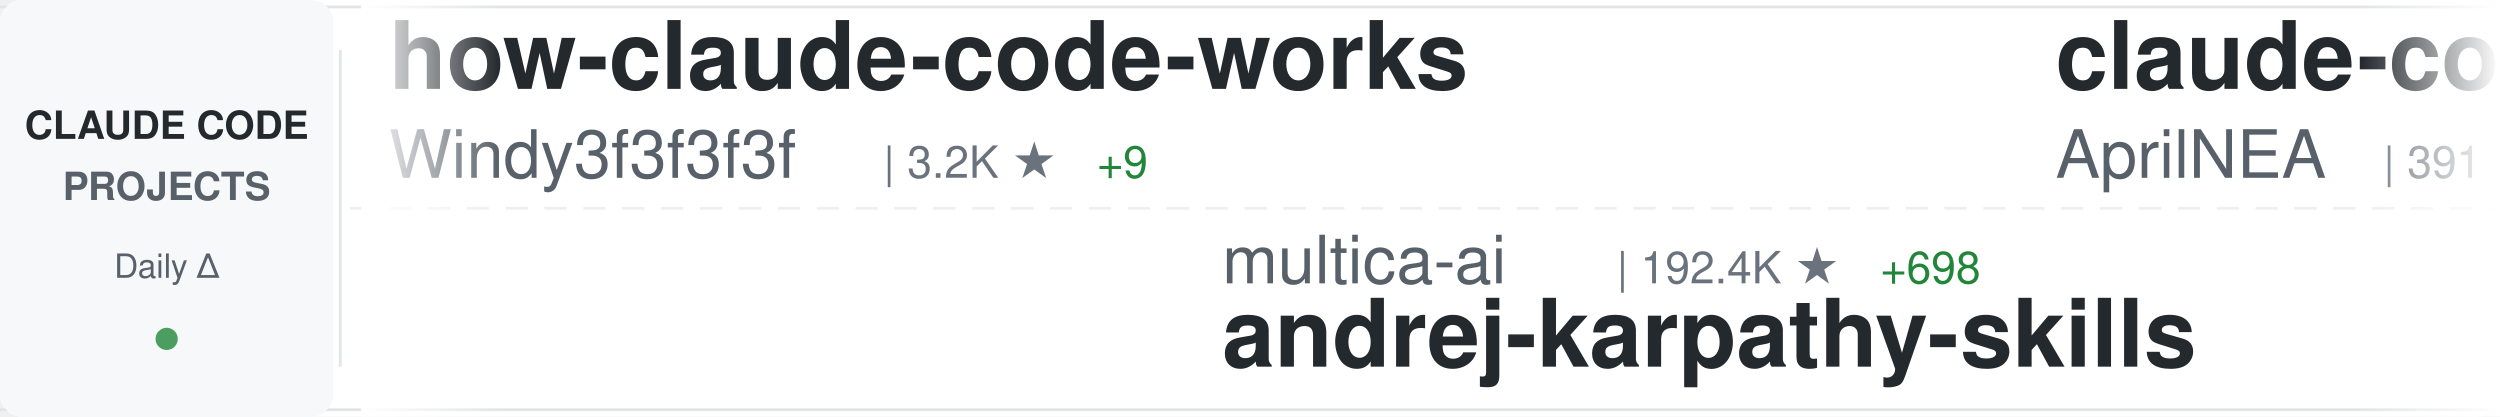
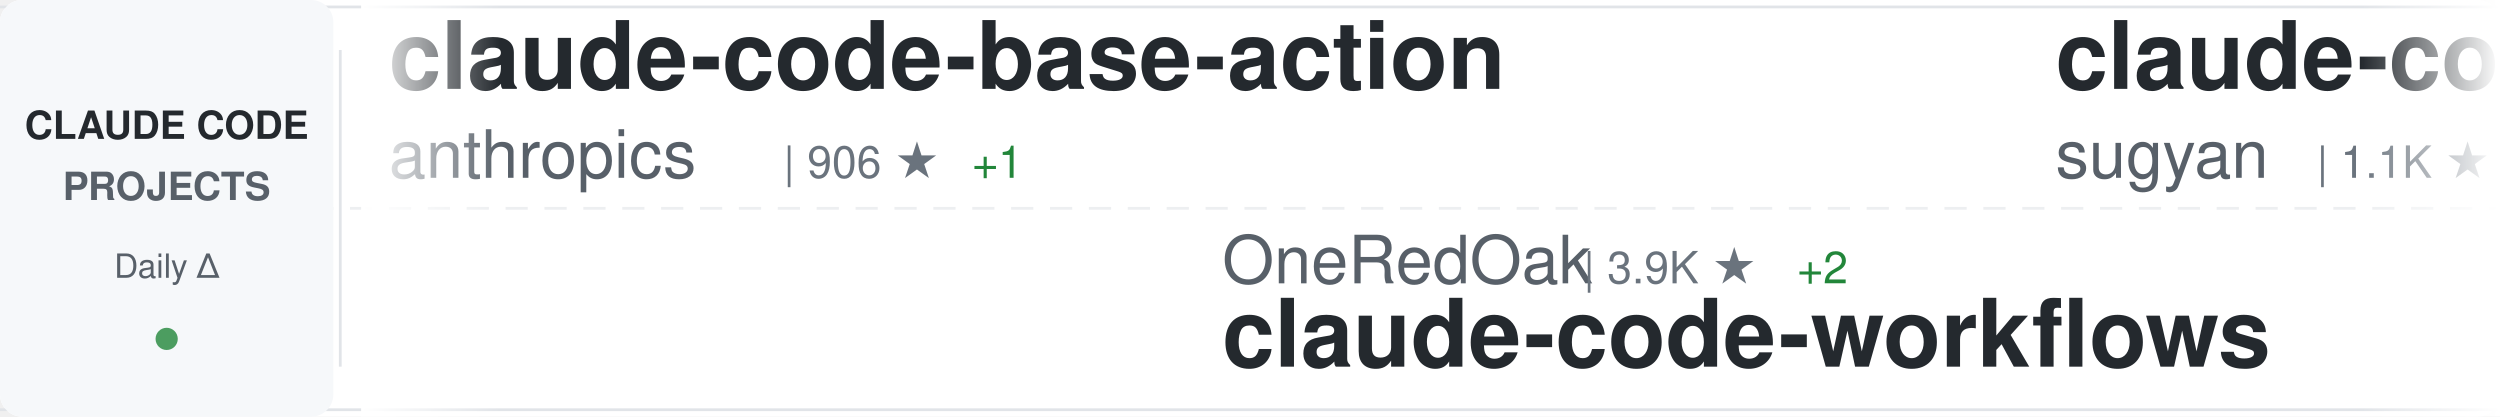
<svg xmlns="http://www.w3.org/2000/svg" width="900" height="150">
  <defs>
    <linearGradient id="awesomeLeftFade" x1="0%" y1="0%" x2="100%" y2="0%">
      <stop offset="0%" style="stop-color:#ffffff;stop-opacity:1" />
      <stop offset="100%" style="stop-color:#ffffff;stop-opacity:0" />
    </linearGradient>
    <linearGradient id="awesomeRightFade" x1="0%" y1="0%" x2="100%" y2="0%">
      <stop offset="0%" style="stop-color:#ffffff;stop-opacity:0" />
      <stop offset="100%" style="stop-color:#ffffff;stop-opacity:1" />
    </linearGradient>
  </defs>
  <rect width="900" height="150" fill="#ffffff" rx="8" />
  <rect x="0" y="2" width="900" height="1" fill="#e1e4e8" />
  <rect x="0" y="147" width="900" height="1" fill="#e1e4e8" />
  <line x1="0" y1="75" x2="900" y2="75" stroke="#e1e4e8" stroke-width="1" stroke-dasharray="8 6" opacity="0.6" />
  <rect x="0" y="0" width="120" height="150" fill="#f6f8fa" rx="8" />
  <text x="60" y="50" font-family="-apple-system, BlinkMacSystemFont, 'Segoe UI', Helvetica, Arial, sans-serif" font-size="14" font-weight="600" fill="#24292e" text-anchor="middle">CLAUDE CODE</text>
  <text x="60" y="72" font-family="-apple-system, BlinkMacSystemFont, 'Segoe UI', Helvetica, Arial, sans-serif" font-size="14" font-weight="600" fill="#586069" text-anchor="middle">PROJECTS</text>
  <text x="60" y="100" font-family="-apple-system, BlinkMacSystemFont, 'Segoe UI', Helvetica, Arial, sans-serif" font-size="12" font-weight="500" fill="#586069" text-anchor="middle">Daily Δ</text>
  <circle cx="60" cy="122" r="4" fill="#22863a" opacity="0.8" />
  <rect x="122" y="18" width="1" height="114" fill="#e1e4e8" />
  <clipPath id="awesomeTickerClip">
    <rect x="130" y="0" width="770" height="150" />
  </clipPath>
  <g clip-path="url(#awesomeTickerClip)">
    <g id="awesomeTickerItems">
      <animateTransform attributeName="transform" attributeType="XML" type="translate" from="0 0" to="-3000 0" dur="54s" repeatCount="indefinite" />
      <g transform="translate(0, 0)">
-         <text x="140" y="32" font-family="-apple-system, BlinkMacSystemFont, 'Segoe UI', Helvetica, Arial, sans-serif" font-size="34" font-weight="600" fill="#24292e">how-claude-code-works</text>
-         <text x="140" y="64" font-family="-apple-system, BlinkMacSystemFont, 'Segoe UI', Helvetica, Arial, sans-serif" font-size="24" font-weight="400" fill="#586069">Windy3f3f3f3f</text>
-         <text x="318" y="64" font-family="-apple-system, BlinkMacSystemFont, 'Segoe UI', Helvetica, Arial, sans-serif" font-size="16" font-weight="500" fill="#6a737d">| 3.2K ★</text>
-         <text x="395" y="64" font-family="-apple-system, BlinkMacSystemFont, 'Segoe UI', Helvetica, Arial, sans-serif" font-size="16" font-weight="500" fill="#22863a"> +9</text>
+         <text x="140" y="32" font-family="-apple-system, BlinkMacSystemFont, 'Segoe UI', Helvetica, Arial, sans-serif" font-size="34" font-weight="600" fill="#24292e">claude-code-base-action</text>
+         <text x="140" y="64" font-family="-apple-system, BlinkMacSystemFont, 'Segoe UI', Helvetica, Arial, sans-serif" font-size="24" font-weight="400" fill="#586069">anthropics</text>
+         <text x="282" y="64" font-family="-apple-system, BlinkMacSystemFont, 'Segoe UI', Helvetica, Arial, sans-serif" font-size="16" font-weight="500" fill="#6a737d">| 906 ★</text>
+         <text x="350" y="64" font-family="-apple-system, BlinkMacSystemFont, 'Segoe UI', Helvetica, Arial, sans-serif" font-size="16" font-weight="500" fill="#22863a"> +1</text>
      </g>
      <g transform="translate(300, 0)">
-         <text x="140" y="102" font-family="-apple-system, BlinkMacSystemFont, 'Segoe UI', Helvetica, Arial, sans-serif" font-size="24" font-weight="400" fill="#586069">multica-ai</text>
-         <text x="282" y="102" font-family="-apple-system, BlinkMacSystemFont, 'Segoe UI', Helvetica, Arial, sans-serif" font-size="16" font-weight="500" fill="#6a737d">| 192.4K ★</text>
-         <text x="377" y="102" font-family="-apple-system, BlinkMacSystemFont, 'Segoe UI', Helvetica, Arial, sans-serif" font-size="16" font-weight="500" fill="#22863a"> +698</text>
-         <text x="140" y="132" font-family="-apple-system, BlinkMacSystemFont, 'Segoe UI', Helvetica, Arial, sans-serif" font-size="34" font-weight="600" fill="#24292e">andrej-karpathy-skills</text>
-       </g>
-       <g transform="translate(600, 0)">
-         <text x="140" y="32" font-family="-apple-system, BlinkMacSystemFont, 'Segoe UI', Helvetica, Arial, sans-serif" font-size="34" font-weight="600" fill="#24292e">claude-code-source</text>
-         <text x="140" y="64" font-family="-apple-system, BlinkMacSystemFont, 'Segoe UI', Helvetica, Arial, sans-serif" font-size="24" font-weight="400" fill="#586069">AprilNEA</text>
-         <text x="258" y="64" font-family="-apple-system, BlinkMacSystemFont, 'Segoe UI', Helvetica, Arial, sans-serif" font-size="16" font-weight="500" fill="#6a737d">| 391 ★</text>
-       </g>
-       <g transform="translate(900, 0)">
        <text x="140" y="102" font-family="-apple-system, BlinkMacSystemFont, 'Segoe UI', Helvetica, Arial, sans-serif" font-size="24" font-weight="400" fill="#586069">OneRedOak</text>
        <text x="270" y="102" font-family="-apple-system, BlinkMacSystemFont, 'Segoe UI', Helvetica, Arial, sans-serif" font-size="16" font-weight="500" fill="#6a737d">| 3.9K ★</text>
        <text x="347" y="102" font-family="-apple-system, BlinkMacSystemFont, 'Segoe UI', Helvetica, Arial, sans-serif" font-size="16" font-weight="500" fill="#22863a"> +2</text>
        <text x="140" y="132" font-family="-apple-system, BlinkMacSystemFont, 'Segoe UI', Helvetica, Arial, sans-serif" font-size="34" font-weight="600" fill="#24292e">claude-code-workflows</text>
      </g>
+       <g transform="translate(600, 0)">
+         <text x="140" y="32" font-family="-apple-system, BlinkMacSystemFont, 'Segoe UI', Helvetica, Arial, sans-serif" font-size="34" font-weight="600" fill="#24292e">claude-code-webui</text>
+         <text x="140" y="64" font-family="-apple-system, BlinkMacSystemFont, 'Segoe UI', Helvetica, Arial, sans-serif" font-size="24" font-weight="400" fill="#586069">sugyan</text>
+         <text x="234" y="64" font-family="-apple-system, BlinkMacSystemFont, 'Segoe UI', Helvetica, Arial, sans-serif" font-size="16" font-weight="500" fill="#6a737d">| 1.1K ★</text>
+       </g>
+       <g transform="translate(900, 0)">
+         <text x="140" y="102" font-family="-apple-system, BlinkMacSystemFont, 'Segoe UI', Helvetica, Arial, sans-serif" font-size="24" font-weight="400" fill="#586069">Cranot</text>
+         <text x="234" y="102" font-family="-apple-system, BlinkMacSystemFont, 'Segoe UI', Helvetica, Arial, sans-serif" font-size="16" font-weight="500" fill="#6a737d">| 2.8K ★</text>
+         <text x="140" y="132" font-family="-apple-system, BlinkMacSystemFont, 'Segoe UI', Helvetica, Arial, sans-serif" font-size="34" font-weight="600" fill="#24292e">claude-code-guide</text>
+       </g>
      <g transform="translate(1200, 0)">
-         <text x="140" y="32" font-family="-apple-system, BlinkMacSystemFont, 'Segoe UI', Helvetica, Arial, sans-serif" font-size="34" font-weight="600" fill="#24292e">claude-code-from-scratch</text>
-         <text x="140" y="64" font-family="-apple-system, BlinkMacSystemFont, 'Segoe UI', Helvetica, Arial, sans-serif" font-size="24" font-weight="400" fill="#586069">Windy3f3f3f3f</text>
-         <text x="318" y="64" font-family="-apple-system, BlinkMacSystemFont, 'Segoe UI', Helvetica, Arial, sans-serif" font-size="16" font-weight="500" fill="#6a737d">| 2.3K ★</text>
-         <text x="395" y="64" font-family="-apple-system, BlinkMacSystemFont, 'Segoe UI', Helvetica, Arial, sans-serif" font-size="16" font-weight="500" fill="#22863a"> +8</text>
+         <text x="140" y="32" font-family="-apple-system, BlinkMacSystemFont, 'Segoe UI', Helvetica, Arial, sans-serif" font-size="34" font-weight="600" fill="#24292e">claude-code-transcripts</text>
+         <text x="140" y="64" font-family="-apple-system, BlinkMacSystemFont, 'Segoe UI', Helvetica, Arial, sans-serif" font-size="24" font-weight="400" fill="#586069">simonw</text>
+         <text x="234" y="64" font-family="-apple-system, BlinkMacSystemFont, 'Segoe UI', Helvetica, Arial, sans-serif" font-size="16" font-weight="500" fill="#6a737d">| 1.6K ★</text>
      </g>
      <g transform="translate(1500, 0)">
-         <text x="140" y="102" font-family="-apple-system, BlinkMacSystemFont, 'Segoe UI', Helvetica, Arial, sans-serif" font-size="24" font-weight="400" fill="#586069">digitalsamba</text>
-         <text x="306" y="102" font-family="-apple-system, BlinkMacSystemFont, 'Segoe UI', Helvetica, Arial, sans-serif" font-size="16" font-weight="500" fill="#6a737d">| 1.7K ★</text>
-         <text x="383" y="102" font-family="-apple-system, BlinkMacSystemFont, 'Segoe UI', Helvetica, Arial, sans-serif" font-size="16" font-weight="500" fill="#22863a"> +5</text>
-         <text x="140" y="132" font-family="-apple-system, BlinkMacSystemFont, 'Segoe UI', Helvetica, Arial, sans-serif" font-size="34" font-weight="600" fill="#24292e">claude-code-video-toolki...</text>
+         <text x="140" y="102" font-family="-apple-system, BlinkMacSystemFont, 'Segoe UI', Helvetica, Arial, sans-serif" font-size="24" font-weight="400" fill="#586069">Chachamaru127</text>
+         <text x="318" y="102" font-family="-apple-system, BlinkMacSystemFont, 'Segoe UI', Helvetica, Arial, sans-serif" font-size="16" font-weight="500" fill="#6a737d">| 3.0K ★</text>
+         <text x="395" y="102" font-family="-apple-system, BlinkMacSystemFont, 'Segoe UI', Helvetica, Arial, sans-serif" font-size="16" font-weight="500" fill="#22863a"> +4</text>
+         <text x="140" y="132" font-family="-apple-system, BlinkMacSystemFont, 'Segoe UI', Helvetica, Arial, sans-serif" font-size="34" font-weight="600" fill="#24292e">claude-code-harness</text>
      </g>
      <g transform="translate(1800, 0)">
-         <text x="140" y="32" font-family="-apple-system, BlinkMacSystemFont, 'Segoe UI', Helvetica, Arial, sans-serif" font-size="34" font-weight="600" fill="#24292e">Claude-Code</text>
-         <text x="140" y="64" font-family="-apple-system, BlinkMacSystemFont, 'Segoe UI', Helvetica, Arial, sans-serif" font-size="24" font-weight="400" fill="#586069">pengchengneo</text>
-         <text x="306" y="64" font-family="-apple-system, BlinkMacSystemFont, 'Segoe UI', Helvetica, Arial, sans-serif" font-size="16" font-weight="500" fill="#6a737d">| 1.7K ★</text>
-         <text x="383" y="64" font-family="-apple-system, BlinkMacSystemFont, 'Segoe UI', Helvetica, Arial, sans-serif" font-size="16" font-weight="500" fill="#22863a"> +7</text>
+         <text x="140" y="32" font-family="-apple-system, BlinkMacSystemFont, 'Segoe UI', Helvetica, Arial, sans-serif" font-size="34" font-weight="600" fill="#24292e">claude-code-ultimate-gui...</text>
+         <text x="140" y="64" font-family="-apple-system, BlinkMacSystemFont, 'Segoe UI', Helvetica, Arial, sans-serif" font-size="24" font-weight="400" fill="#586069">FlorianBruniaux</text>
+         <text x="342" y="64" font-family="-apple-system, BlinkMacSystemFont, 'Segoe UI', Helvetica, Arial, sans-serif" font-size="16" font-weight="500" fill="#6a737d">| 5.4K ★</text>
+         <text x="419" y="64" font-family="-apple-system, BlinkMacSystemFont, 'Segoe UI', Helvetica, Arial, sans-serif" font-size="16" font-weight="500" fill="#22863a"> +6</text>
      </g>
      <g transform="translate(2100, 0)">
-         <text x="140" y="102" font-family="-apple-system, BlinkMacSystemFont, 'Segoe UI', Helvetica, Arial, sans-serif" font-size="24" font-weight="400" fill="#586069">hangsman</text>
-         <text x="258" y="102" font-family="-apple-system, BlinkMacSystemFont, 'Segoe UI', Helvetica, Arial, sans-serif" font-size="16" font-weight="500" fill="#6a737d">| 787 ★</text>
-         <text x="140" y="132" font-family="-apple-system, BlinkMacSystemFont, 'Segoe UI', Helvetica, Arial, sans-serif" font-size="34" font-weight="600" fill="#24292e">claude-code-source</text>
+         <text x="140" y="102" font-family="-apple-system, BlinkMacSystemFont, 'Segoe UI', Helvetica, Arial, sans-serif" font-size="24" font-weight="400" fill="#586069">Alishahryar1</text>
+         <text x="306" y="102" font-family="-apple-system, BlinkMacSystemFont, 'Segoe UI', Helvetica, Arial, sans-serif" font-size="16" font-weight="500" fill="#6a737d">| 40.2K ★</text>
+         <text x="392" y="102" font-family="-apple-system, BlinkMacSystemFont, 'Segoe UI', Helvetica, Arial, sans-serif" font-size="16" font-weight="500" fill="#22863a"> +155</text>
+         <text x="140" y="132" font-family="-apple-system, BlinkMacSystemFont, 'Segoe UI', Helvetica, Arial, sans-serif" font-size="34" font-weight="600" fill="#24292e">free-claude-code</text>
      </g>
      <g transform="translate(2400, 0)">
-         <text x="140" y="32" font-family="-apple-system, BlinkMacSystemFont, 'Segoe UI', Helvetica, Arial, sans-serif" font-size="34" font-weight="600" fill="#24292e">awesome-claude-code-tool...</text>
-         <text x="140" y="64" font-family="-apple-system, BlinkMacSystemFont, 'Segoe UI', Helvetica, Arial, sans-serif" font-size="24" font-weight="400" fill="#586069">rohitg00</text>
-         <text x="258" y="64" font-family="-apple-system, BlinkMacSystemFont, 'Segoe UI', Helvetica, Arial, sans-serif" font-size="16" font-weight="500" fill="#6a737d">| 2.3K ★</text>
-         <text x="335" y="64" font-family="-apple-system, BlinkMacSystemFont, 'Segoe UI', Helvetica, Arial, sans-serif" font-size="16" font-weight="500" fill="#22863a"> +6</text>
+         <text x="140" y="32" font-family="-apple-system, BlinkMacSystemFont, 'Segoe UI', Helvetica, Arial, sans-serif" font-size="34" font-weight="600" fill="#24292e">Claude-code</text>
+         <text x="140" y="64" font-family="-apple-system, BlinkMacSystemFont, 'Segoe UI', Helvetica, Arial, sans-serif" font-size="24" font-weight="400" fill="#586069">fazxes</text>
+         <text x="234" y="64" font-family="-apple-system, BlinkMacSystemFont, 'Segoe UI', Helvetica, Arial, sans-serif" font-size="16" font-weight="500" fill="#6a737d">| 225 ★</text>
      </g>
      <g transform="translate(2700, 0)">
-         <text x="140" y="102" font-family="-apple-system, BlinkMacSystemFont, 'Segoe UI', Helvetica, Arial, sans-serif" font-size="24" font-weight="400" fill="#586069">affaan-m</text>
-         <text x="258" y="102" font-family="-apple-system, BlinkMacSystemFont, 'Segoe UI', Helvetica, Arial, sans-serif" font-size="16" font-weight="500" fill="#6a737d">| 229.8K ★</text>
-         <text x="353" y="102" font-family="-apple-system, BlinkMacSystemFont, 'Segoe UI', Helvetica, Arial, sans-serif" font-size="16" font-weight="500" fill="#22863a"> +509</text>
-         <text x="140" y="132" font-family="-apple-system, BlinkMacSystemFont, 'Segoe UI', Helvetica, Arial, sans-serif" font-size="34" font-weight="600" fill="#24292e">ECC</text>
+         <text x="140" y="102" font-family="-apple-system, BlinkMacSystemFont, 'Segoe UI', Helvetica, Arial, sans-serif" font-size="24" font-weight="400" fill="#586069">https-deeplearning-ai</text>
+         <text x="414" y="102" font-family="-apple-system, BlinkMacSystemFont, 'Segoe UI', Helvetica, Arial, sans-serif" font-size="16" font-weight="500" fill="#6a737d">| 533 ★</text>
+         <text x="140" y="132" font-family="-apple-system, BlinkMacSystemFont, 'Segoe UI', Helvetica, Arial, sans-serif" font-size="34" font-weight="600" fill="#24292e">sc-claude-code-files</text>
      </g>
      <g transform="translate(3000, 0)">
-         <text x="140" y="32" font-family="-apple-system, BlinkMacSystemFont, 'Segoe UI', Helvetica, Arial, sans-serif" font-size="34" font-weight="600" fill="#24292e">how-claude-code-works</text>
-         <text x="140" y="64" font-family="-apple-system, BlinkMacSystemFont, 'Segoe UI', Helvetica, Arial, sans-serif" font-size="24" font-weight="400" fill="#586069">Windy3f3f3f3f</text>
-         <text x="318" y="64" font-family="-apple-system, BlinkMacSystemFont, 'Segoe UI', Helvetica, Arial, sans-serif" font-size="16" font-weight="500" fill="#6a737d">| 3.2K ★</text>
-         <text x="395" y="64" font-family="-apple-system, BlinkMacSystemFont, 'Segoe UI', Helvetica, Arial, sans-serif" font-size="16" font-weight="500" fill="#22863a"> +9</text>
+         <text x="140" y="32" font-family="-apple-system, BlinkMacSystemFont, 'Segoe UI', Helvetica, Arial, sans-serif" font-size="34" font-weight="600" fill="#24292e">claude-code-base-action</text>
+         <text x="140" y="64" font-family="-apple-system, BlinkMacSystemFont, 'Segoe UI', Helvetica, Arial, sans-serif" font-size="24" font-weight="400" fill="#586069">anthropics</text>
+         <text x="282" y="64" font-family="-apple-system, BlinkMacSystemFont, 'Segoe UI', Helvetica, Arial, sans-serif" font-size="16" font-weight="500" fill="#6a737d">| 906 ★</text>
+         <text x="350" y="64" font-family="-apple-system, BlinkMacSystemFont, 'Segoe UI', Helvetica, Arial, sans-serif" font-size="16" font-weight="500" fill="#22863a"> +1</text>
      </g>
      <g transform="translate(3300, 0)">
-         <text x="140" y="102" font-family="-apple-system, BlinkMacSystemFont, 'Segoe UI', Helvetica, Arial, sans-serif" font-size="24" font-weight="400" fill="#586069">multica-ai</text>
-         <text x="282" y="102" font-family="-apple-system, BlinkMacSystemFont, 'Segoe UI', Helvetica, Arial, sans-serif" font-size="16" font-weight="500" fill="#6a737d">| 192.4K ★</text>
-         <text x="377" y="102" font-family="-apple-system, BlinkMacSystemFont, 'Segoe UI', Helvetica, Arial, sans-serif" font-size="16" font-weight="500" fill="#22863a"> +698</text>
-         <text x="140" y="132" font-family="-apple-system, BlinkMacSystemFont, 'Segoe UI', Helvetica, Arial, sans-serif" font-size="34" font-weight="600" fill="#24292e">andrej-karpathy-skills</text>
-       </g>
-       <g transform="translate(3600, 0)">
-         <text x="140" y="32" font-family="-apple-system, BlinkMacSystemFont, 'Segoe UI', Helvetica, Arial, sans-serif" font-size="34" font-weight="600" fill="#24292e">claude-code-source</text>
-         <text x="140" y="64" font-family="-apple-system, BlinkMacSystemFont, 'Segoe UI', Helvetica, Arial, sans-serif" font-size="24" font-weight="400" fill="#586069">AprilNEA</text>
-         <text x="258" y="64" font-family="-apple-system, BlinkMacSystemFont, 'Segoe UI', Helvetica, Arial, sans-serif" font-size="16" font-weight="500" fill="#6a737d">| 391 ★</text>
-       </g>
-       <g transform="translate(3900, 0)">
        <text x="140" y="102" font-family="-apple-system, BlinkMacSystemFont, 'Segoe UI', Helvetica, Arial, sans-serif" font-size="24" font-weight="400" fill="#586069">OneRedOak</text>
        <text x="270" y="102" font-family="-apple-system, BlinkMacSystemFont, 'Segoe UI', Helvetica, Arial, sans-serif" font-size="16" font-weight="500" fill="#6a737d">| 3.9K ★</text>
        <text x="347" y="102" font-family="-apple-system, BlinkMacSystemFont, 'Segoe UI', Helvetica, Arial, sans-serif" font-size="16" font-weight="500" fill="#22863a"> +2</text>
        <text x="140" y="132" font-family="-apple-system, BlinkMacSystemFont, 'Segoe UI', Helvetica, Arial, sans-serif" font-size="34" font-weight="600" fill="#24292e">claude-code-workflows</text>
+       </g>
+       <g transform="translate(3600, 0)">
+         <text x="140" y="32" font-family="-apple-system, BlinkMacSystemFont, 'Segoe UI', Helvetica, Arial, sans-serif" font-size="34" font-weight="600" fill="#24292e">claude-code-webui</text>
+         <text x="140" y="64" font-family="-apple-system, BlinkMacSystemFont, 'Segoe UI', Helvetica, Arial, sans-serif" font-size="24" font-weight="400" fill="#586069">sugyan</text>
+         <text x="234" y="64" font-family="-apple-system, BlinkMacSystemFont, 'Segoe UI', Helvetica, Arial, sans-serif" font-size="16" font-weight="500" fill="#6a737d">| 1.1K ★</text>
+       </g>
+       <g transform="translate(3900, 0)">
+         <text x="140" y="102" font-family="-apple-system, BlinkMacSystemFont, 'Segoe UI', Helvetica, Arial, sans-serif" font-size="24" font-weight="400" fill="#586069">Cranot</text>
+         <text x="234" y="102" font-family="-apple-system, BlinkMacSystemFont, 'Segoe UI', Helvetica, Arial, sans-serif" font-size="16" font-weight="500" fill="#6a737d">| 2.8K ★</text>
+         <text x="140" y="132" font-family="-apple-system, BlinkMacSystemFont, 'Segoe UI', Helvetica, Arial, sans-serif" font-size="34" font-weight="600" fill="#24292e">claude-code-guide</text>
      </g>
    </g>
  </g>
  <rect x="130" y="0" width="50" height="150" fill="url(#awesomeLeftFade)" />
  <rect x="850" y="0" width="50" height="150" fill="url(#awesomeRightFade)" />
</svg>
